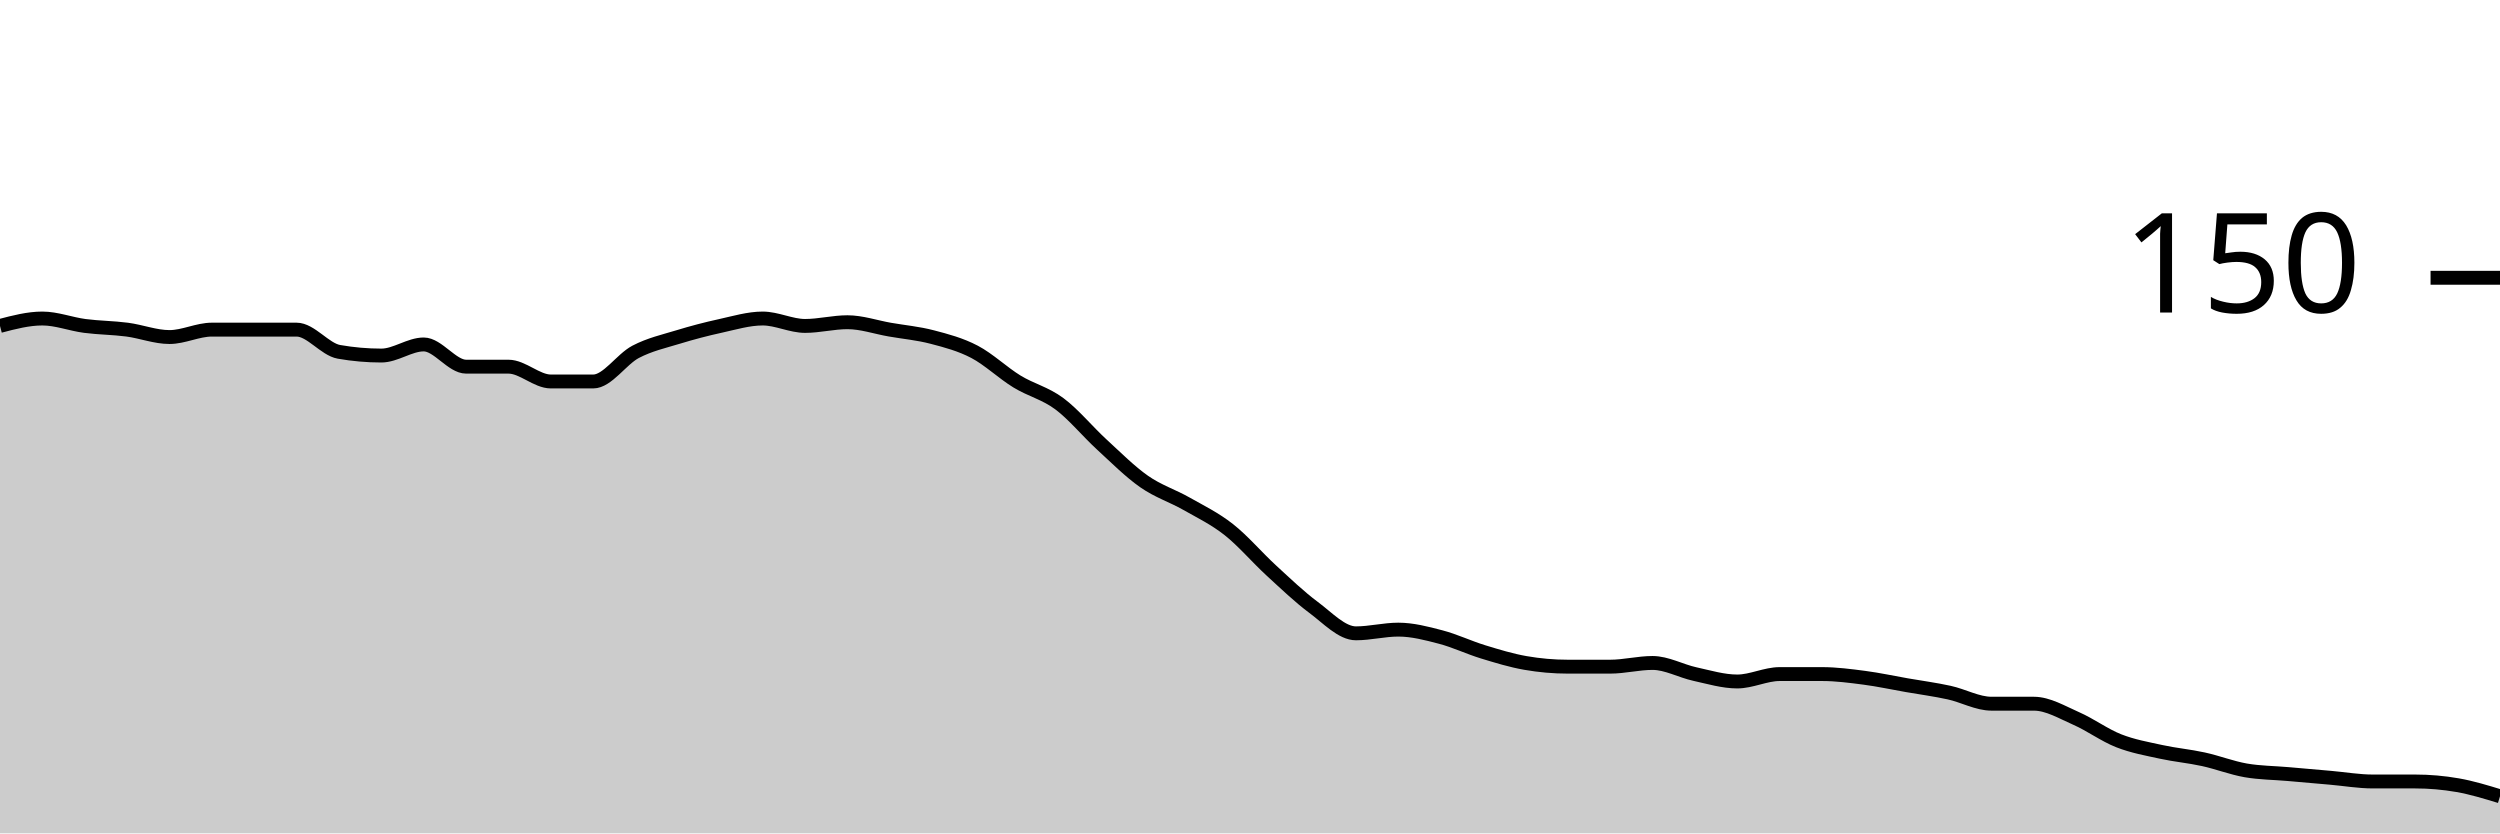
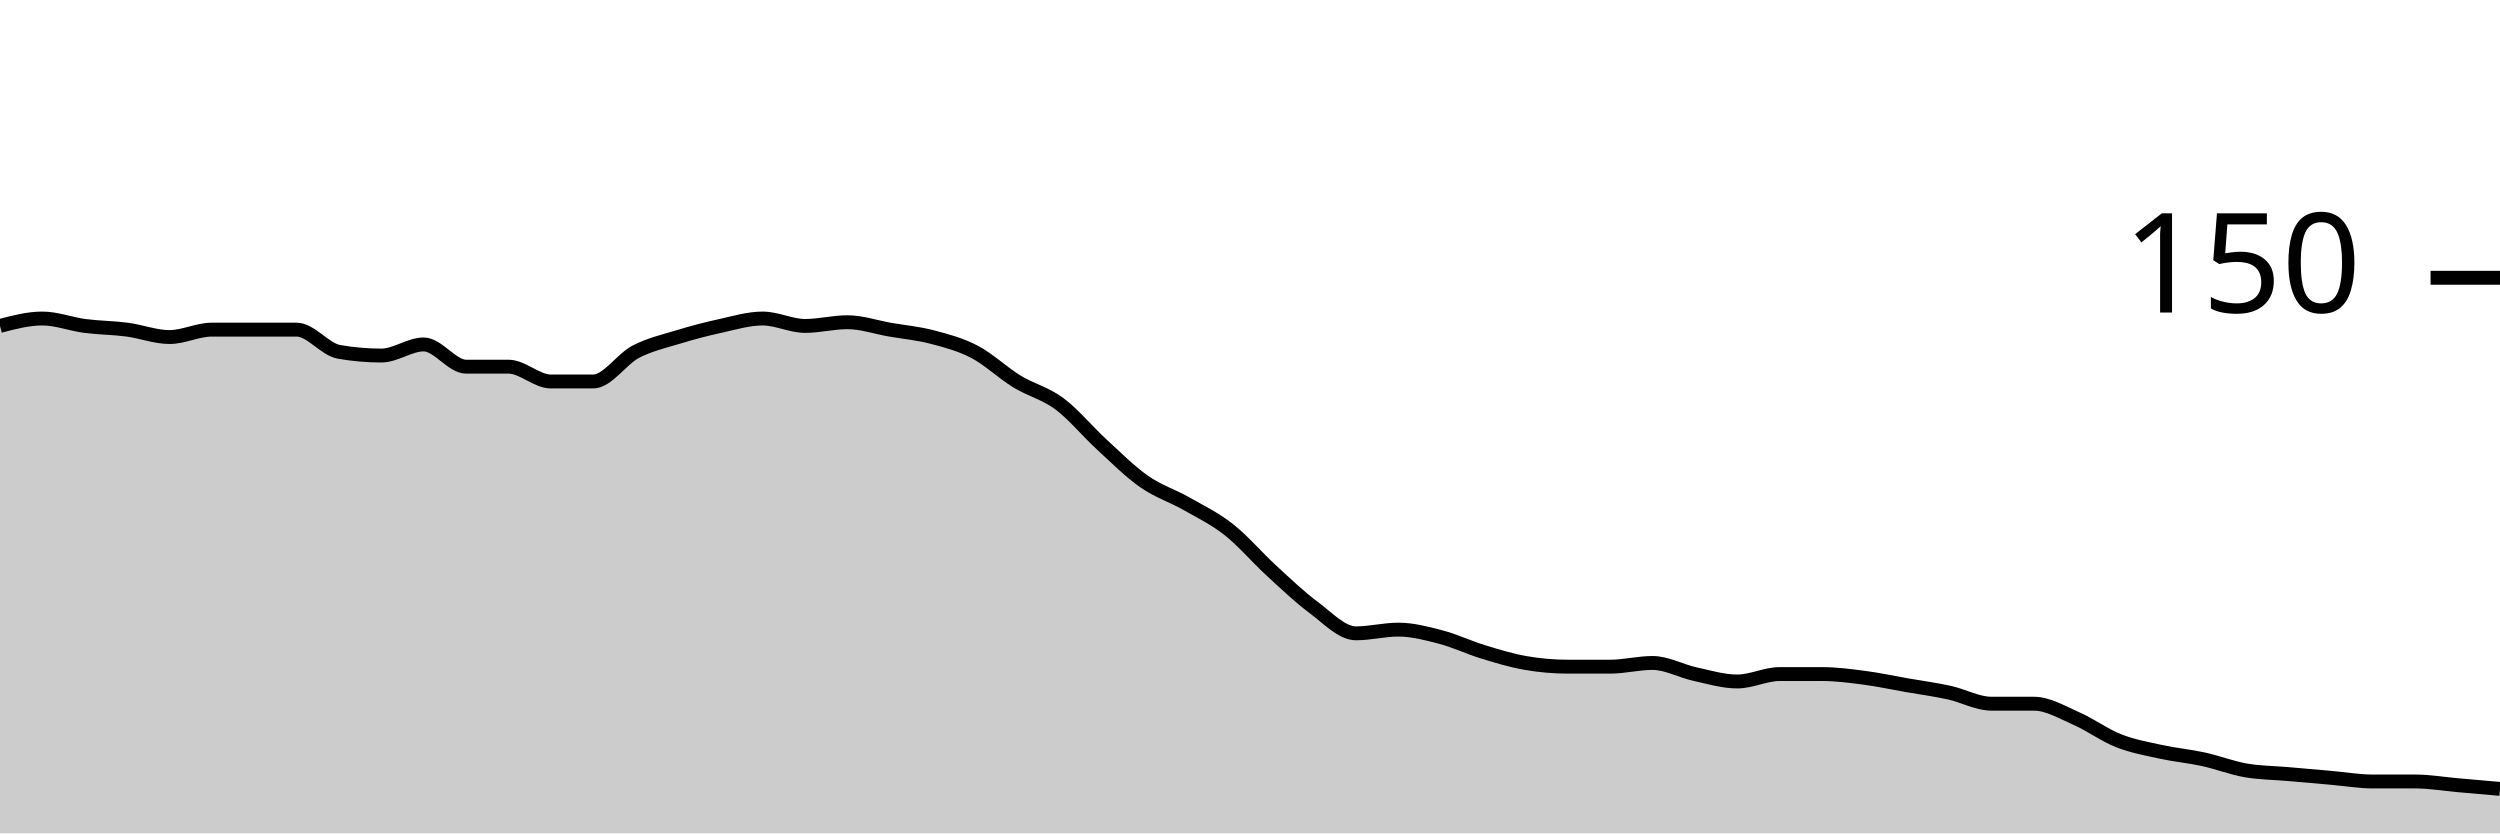
<svg xmlns="http://www.w3.org/2000/svg" viewBox="0 0 180 60">
  <g transform="translate(0,20)">
-     <path class="area" fill="rgba(0, 0, 0, 0.2)" d="M0,3.467C1.017,3.2,2.034,2.933,3.051,2.933C4.068,2.933,5.085,3.333,6.102,3.467C7.119,3.6,8.136,3.6,9.153,3.733C10.169,3.867,11.186,4.267,12.203,4.267C13.22,4.267,14.237,3.733,15.254,3.733C16.271,3.733,17.288,3.733,18.305,3.733C19.322,3.733,20.339,3.733,21.356,3.733C22.373,3.733,23.39,5.156,24.407,5.333C25.424,5.511,26.441,5.6,27.458,5.6C28.475,5.6,29.492,4.8,30.508,4.8C31.525,4.8,32.542,6.4,33.559,6.4C34.576,6.4,35.593,6.4,36.61,6.4C37.627,6.4,38.644,7.467,39.661,7.467C40.678,7.467,41.695,7.467,42.712,7.467C43.729,7.467,44.746,5.867,45.763,5.333C46.78,4.8,47.797,4.578,48.814,4.267C49.831,3.956,50.847,3.689,51.864,3.467C52.881,3.244,53.898,2.933,54.915,2.933C55.932,2.933,56.949,3.467,57.966,3.467C58.983,3.467,60,3.2,61.017,3.2C62.034,3.2,63.051,3.556,64.068,3.733C65.085,3.911,66.102,4,67.119,4.267C68.136,4.533,69.153,4.8,70.169,5.333C71.186,5.867,72.203,6.844,73.22,7.467C74.237,8.089,75.254,8.311,76.271,9.067C77.288,9.822,78.305,11.067,79.322,12C80.339,12.933,81.356,13.956,82.373,14.667C83.39,15.378,84.407,15.689,85.424,16.267C86.441,16.844,87.458,17.333,88.475,18.133C89.492,18.933,90.508,20.133,91.525,21.067C92.542,22,93.559,22.978,94.576,23.733C95.593,24.489,96.61,25.6,97.627,25.6C98.644,25.6,99.661,25.333,100.678,25.333C101.695,25.333,102.712,25.6,103.729,25.867C104.746,26.133,105.763,26.622,106.78,26.933C107.797,27.244,108.814,27.556,109.831,27.733C110.847,27.911,111.864,28,112.881,28C113.898,28,114.915,28,115.932,28C116.949,28,117.966,27.733,118.983,27.733C120,27.733,121.017,28.311,122.034,28.533C123.051,28.756,124.068,29.067,125.085,29.067C126.102,29.067,127.119,28.533,128.136,28.533C129.153,28.533,130.169,28.533,131.186,28.533C132.203,28.533,133.22,28.667,134.237,28.8C135.254,28.933,136.271,29.156,137.288,29.333C138.305,29.511,139.322,29.644,140.339,29.867C141.356,30.089,142.373,30.667,143.39,30.667C144.407,30.667,145.424,30.667,146.441,30.667C147.458,30.667,148.475,31.289,149.492,31.733C150.508,32.178,151.525,32.933,152.542,33.333C153.559,33.733,154.576,33.911,155.593,34.133C156.61,34.356,157.627,34.444,158.644,34.667C159.661,34.889,160.678,35.289,161.695,35.467C162.712,35.644,163.729,35.644,164.746,35.733C165.763,35.822,166.78,35.911,167.797,36C168.814,36.089,169.831,36.267,170.847,36.267C171.864,36.267,172.881,36.267,173.898,36.267C174.915,36.267,175.932,36.356,176.949,36.533C177.966,36.711,178.983,37.022,180,37.333L180,40C178.983,40,177.966,40,176.949,40C175.932,40,174.915,40,173.898,40C172.881,40,171.864,40,170.847,40C169.831,40,168.814,40,167.797,40C166.78,40,165.763,40,164.746,40C163.729,40,162.712,40,161.695,40C160.678,40,159.661,40,158.644,40C157.627,40,156.61,40,155.593,40C154.576,40,153.559,40,152.542,40C151.525,40,150.508,40,149.492,40C148.475,40,147.458,40,146.441,40C145.424,40,144.407,40,143.39,40C142.373,40,141.356,40,140.339,40C139.322,40,138.305,40,137.288,40C136.271,40,135.254,40,134.237,40C133.22,40,132.203,40,131.186,40C130.169,40,129.153,40,128.136,40C127.119,40,126.102,40,125.085,40C124.068,40,123.051,40,122.034,40C121.017,40,120,40,118.983,40C117.966,40,116.949,40,115.932,40C114.915,40,113.898,40,112.881,40C111.864,40,110.847,40,109.831,40C108.814,40,107.797,40,106.78,40C105.763,40,104.746,40,103.729,40C102.712,40,101.695,40,100.678,40C99.661,40,98.644,40,97.627,40C96.61,40,95.593,40,94.576,40C93.559,40,92.542,40,91.525,40C90.508,40,89.492,40,88.475,40C87.458,40,86.441,40,85.424,40C84.407,40,83.39,40,82.373,40C81.356,40,80.339,40,79.322,40C78.305,40,77.288,40,76.271,40C75.254,40,74.237,40,73.22,40C72.203,40,71.186,40,70.169,40C69.153,40,68.136,40,67.119,40C66.102,40,65.085,40,64.068,40C63.051,40,62.034,40,61.017,40C60,40,58.983,40,57.966,40C56.949,40,55.932,40,54.915,40C53.898,40,52.881,40,51.864,40C50.847,40,49.831,40,48.814,40C47.797,40,46.78,40,45.763,40C44.746,40,43.729,40,42.712,40C41.695,40,40.678,40,39.661,40C38.644,40,37.627,40,36.61,40C35.593,40,34.576,40,33.559,40C32.542,40,31.525,40,30.508,40C29.492,40,28.475,40,27.458,40C26.441,40,25.424,40,24.407,40C23.39,40,22.373,40,21.356,40C20.339,40,19.322,40,18.305,40C17.288,40,16.271,40,15.254,40C14.237,40,13.22,40,12.203,40C11.186,40,10.169,40,9.153,40C8.136,40,7.119,40,6.102,40C5.085,40,4.068,40,3.051,40C2.034,40,1.017,40,0,40Z" />
-     <path class="line" stroke="black" fill="none" d="M0,3.467C1.017,3.2,2.034,2.933,3.051,2.933C4.068,2.933,5.085,3.333,6.102,3.467C7.119,3.6,8.136,3.6,9.153,3.733C10.169,3.867,11.186,4.267,12.203,4.267C13.22,4.267,14.237,3.733,15.254,3.733C16.271,3.733,17.288,3.733,18.305,3.733C19.322,3.733,20.339,3.733,21.356,3.733C22.373,3.733,23.39,5.156,24.407,5.333C25.424,5.511,26.441,5.6,27.458,5.6C28.475,5.6,29.492,4.8,30.508,4.8C31.525,4.8,32.542,6.4,33.559,6.4C34.576,6.4,35.593,6.4,36.61,6.4C37.627,6.4,38.644,7.467,39.661,7.467C40.678,7.467,41.695,7.467,42.712,7.467C43.729,7.467,44.746,5.867,45.763,5.333C46.78,4.8,47.797,4.578,48.814,4.267C49.831,3.956,50.847,3.689,51.864,3.467C52.881,3.244,53.898,2.933,54.915,2.933C55.932,2.933,56.949,3.467,57.966,3.467C58.983,3.467,60,3.2,61.017,3.2C62.034,3.2,63.051,3.556,64.068,3.733C65.085,3.911,66.102,4,67.119,4.267C68.136,4.533,69.153,4.8,70.169,5.333C71.186,5.867,72.203,6.844,73.22,7.467C74.237,8.089,75.254,8.311,76.271,9.067C77.288,9.822,78.305,11.067,79.322,12C80.339,12.933,81.356,13.956,82.373,14.667C83.39,15.378,84.407,15.689,85.424,16.267C86.441,16.844,87.458,17.333,88.475,18.133C89.492,18.933,90.508,20.133,91.525,21.067C92.542,22,93.559,22.978,94.576,23.733C95.593,24.489,96.61,25.6,97.627,25.6C98.644,25.6,99.661,25.333,100.678,25.333C101.695,25.333,102.712,25.6,103.729,25.867C104.746,26.133,105.763,26.622,106.78,26.933C107.797,27.244,108.814,27.556,109.831,27.733C110.847,27.911,111.864,28,112.881,28C113.898,28,114.915,28,115.932,28C116.949,28,117.966,27.733,118.983,27.733C120,27.733,121.017,28.311,122.034,28.533C123.051,28.756,124.068,29.067,125.085,29.067C126.102,29.067,127.119,28.533,128.136,28.533C129.153,28.533,130.169,28.533,131.186,28.533C132.203,28.533,133.22,28.667,134.237,28.8C135.254,28.933,136.271,29.156,137.288,29.333C138.305,29.511,139.322,29.644,140.339,29.867C141.356,30.089,142.373,30.667,143.39,30.667C144.407,30.667,145.424,30.667,146.441,30.667C147.458,30.667,148.475,31.289,149.492,31.733C150.508,32.178,151.525,32.933,152.542,33.333C153.559,33.733,154.576,33.911,155.593,34.133C156.61,34.356,157.627,34.444,158.644,34.667C159.661,34.889,160.678,35.289,161.695,35.467C162.712,35.644,163.729,35.644,164.746,35.733C165.763,35.822,166.78,35.911,167.797,36C168.814,36.089,169.831,36.267,170.847,36.267C171.864,36.267,172.881,36.267,173.898,36.267C174.915,36.267,175.932,36.356,176.949,36.533C177.966,36.711,178.983,37.022,180,37.333" />
+     <path class="area" fill="rgba(0, 0, 0, 0.2)" d="M0,3.467C1.017,3.2,2.034,2.933,3.051,2.933C4.068,2.933,5.085,3.333,6.102,3.467C7.119,3.6,8.136,3.6,9.153,3.733C10.169,3.867,11.186,4.267,12.203,4.267C13.22,4.267,14.237,3.733,15.254,3.733C16.271,3.733,17.288,3.733,18.305,3.733C19.322,3.733,20.339,3.733,21.356,3.733C22.373,3.733,23.39,5.156,24.407,5.333C25.424,5.511,26.441,5.6,27.458,5.6C28.475,5.6,29.492,4.8,30.508,4.8C31.525,4.8,32.542,6.4,33.559,6.4C34.576,6.4,35.593,6.4,36.61,6.4C37.627,6.4,38.644,7.467,39.661,7.467C40.678,7.467,41.695,7.467,42.712,7.467C43.729,7.467,44.746,5.867,45.763,5.333C46.78,4.8,47.797,4.578,48.814,4.267C49.831,3.956,50.847,3.689,51.864,3.467C52.881,3.244,53.898,2.933,54.915,2.933C55.932,2.933,56.949,3.467,57.966,3.467C58.983,3.467,60,3.2,61.017,3.2C62.034,3.2,63.051,3.556,64.068,3.733C65.085,3.911,66.102,4,67.119,4.267C68.136,4.533,69.153,4.8,70.169,5.333C71.186,5.867,72.203,6.844,73.22,7.467C74.237,8.089,75.254,8.311,76.271,9.067C77.288,9.822,78.305,11.067,79.322,12C80.339,12.933,81.356,13.956,82.373,14.667C83.39,15.378,84.407,15.689,85.424,16.267C86.441,16.844,87.458,17.333,88.475,18.133C89.492,18.933,90.508,20.133,91.525,21.067C92.542,22,93.559,22.978,94.576,23.733C95.593,24.489,96.61,25.6,97.627,25.6C98.644,25.6,99.661,25.333,100.678,25.333C101.695,25.333,102.712,25.6,103.729,25.867C104.746,26.133,105.763,26.622,106.78,26.933C107.797,27.244,108.814,27.556,109.831,27.733C110.847,27.911,111.864,28,112.881,28C113.898,28,114.915,28,115.932,28C116.949,28,117.966,27.733,118.983,27.733C120,27.733,121.017,28.311,122.034,28.533C123.051,28.756,124.068,29.067,125.085,29.067C126.102,29.067,127.119,28.533,128.136,28.533C129.153,28.533,130.169,28.533,131.186,28.533C132.203,28.533,133.22,28.667,134.237,28.8C135.254,28.933,136.271,29.156,137.288,29.333C138.305,29.511,139.322,29.644,140.339,29.867C141.356,30.089,142.373,30.667,143.39,30.667C144.407,30.667,145.424,30.667,146.441,30.667C147.458,30.667,148.475,31.289,149.492,31.733C150.508,32.178,151.525,32.933,152.542,33.333C153.559,33.733,154.576,33.911,155.593,34.133C156.61,34.356,157.627,34.444,158.644,34.667C159.661,34.889,160.678,35.289,161.695,35.467C162.712,35.644,163.729,35.644,164.746,35.733C165.763,35.822,166.78,35.911,167.797,36C168.814,36.089,169.831,36.267,170.847,36.267C171.864,36.267,172.881,36.267,173.898,36.267C174.915,36.267,175.932,36.444,176.949,36.533C177.966,36.622,178.983,36.711,180,36.8L180,40C178.983,40,177.966,40,176.949,40C175.932,40,174.915,40,173.898,40C172.881,40,171.864,40,170.847,40C169.831,40,168.814,40,167.797,40C166.78,40,165.763,40,164.746,40C163.729,40,162.712,40,161.695,40C160.678,40,159.661,40,158.644,40C157.627,40,156.61,40,155.593,40C154.576,40,153.559,40,152.542,40C151.525,40,150.508,40,149.492,40C148.475,40,147.458,40,146.441,40C145.424,40,144.407,40,143.39,40C142.373,40,141.356,40,140.339,40C139.322,40,138.305,40,137.288,40C136.271,40,135.254,40,134.237,40C133.22,40,132.203,40,131.186,40C130.169,40,129.153,40,128.136,40C127.119,40,126.102,40,125.085,40C124.068,40,123.051,40,122.034,40C121.017,40,120,40,118.983,40C117.966,40,116.949,40,115.932,40C114.915,40,113.898,40,112.881,40C111.864,40,110.847,40,109.831,40C108.814,40,107.797,40,106.78,40C105.763,40,104.746,40,103.729,40C102.712,40,101.695,40,100.678,40C99.661,40,98.644,40,97.627,40C96.61,40,95.593,40,94.576,40C93.559,40,92.542,40,91.525,40C90.508,40,89.492,40,88.475,40C87.458,40,86.441,40,85.424,40C84.407,40,83.39,40,82.373,40C81.356,40,80.339,40,79.322,40C78.305,40,77.288,40,76.271,40C75.254,40,74.237,40,73.22,40C72.203,40,71.186,40,70.169,40C69.153,40,68.136,40,67.119,40C66.102,40,65.085,40,64.068,40C63.051,40,62.034,40,61.017,40C60,40,58.983,40,57.966,40C56.949,40,55.932,40,54.915,40C53.898,40,52.881,40,51.864,40C50.847,40,49.831,40,48.814,40C47.797,40,46.78,40,45.763,40C44.746,40,43.729,40,42.712,40C41.695,40,40.678,40,39.661,40C38.644,40,37.627,40,36.61,40C35.593,40,34.576,40,33.559,40C32.542,40,31.525,40,30.508,40C29.492,40,28.475,40,27.458,40C26.441,40,25.424,40,24.407,40C23.39,40,22.373,40,21.356,40C20.339,40,19.322,40,18.305,40C17.288,40,16.271,40,15.254,40C14.237,40,13.22,40,12.203,40C11.186,40,10.169,40,9.153,40C8.136,40,7.119,40,6.102,40C5.085,40,4.068,40,3.051,40C2.034,40,1.017,40,0,40Z" />
+     <path class="line" stroke="black" fill="none" d="M0,3.467C1.017,3.2,2.034,2.933,3.051,2.933C4.068,2.933,5.085,3.333,6.102,3.467C7.119,3.6,8.136,3.6,9.153,3.733C10.169,3.867,11.186,4.267,12.203,4.267C13.22,4.267,14.237,3.733,15.254,3.733C16.271,3.733,17.288,3.733,18.305,3.733C19.322,3.733,20.339,3.733,21.356,3.733C22.373,3.733,23.39,5.156,24.407,5.333C25.424,5.511,26.441,5.6,27.458,5.6C28.475,5.6,29.492,4.8,30.508,4.8C31.525,4.8,32.542,6.4,33.559,6.4C34.576,6.4,35.593,6.4,36.61,6.4C37.627,6.4,38.644,7.467,39.661,7.467C40.678,7.467,41.695,7.467,42.712,7.467C43.729,7.467,44.746,5.867,45.763,5.333C46.78,4.8,47.797,4.578,48.814,4.267C49.831,3.956,50.847,3.689,51.864,3.467C52.881,3.244,53.898,2.933,54.915,2.933C55.932,2.933,56.949,3.467,57.966,3.467C58.983,3.467,60,3.2,61.017,3.2C62.034,3.2,63.051,3.556,64.068,3.733C65.085,3.911,66.102,4,67.119,4.267C68.136,4.533,69.153,4.8,70.169,5.333C71.186,5.867,72.203,6.844,73.22,7.467C74.237,8.089,75.254,8.311,76.271,9.067C77.288,9.822,78.305,11.067,79.322,12C80.339,12.933,81.356,13.956,82.373,14.667C83.39,15.378,84.407,15.689,85.424,16.267C86.441,16.844,87.458,17.333,88.475,18.133C89.492,18.933,90.508,20.133,91.525,21.067C92.542,22,93.559,22.978,94.576,23.733C95.593,24.489,96.61,25.6,97.627,25.6C98.644,25.6,99.661,25.333,100.678,25.333C101.695,25.333,102.712,25.6,103.729,25.867C104.746,26.133,105.763,26.622,106.78,26.933C107.797,27.244,108.814,27.556,109.831,27.733C110.847,27.911,111.864,28,112.881,28C113.898,28,114.915,28,115.932,28C116.949,28,117.966,27.733,118.983,27.733C120,27.733,121.017,28.311,122.034,28.533C123.051,28.756,124.068,29.067,125.085,29.067C126.102,29.067,127.119,28.533,128.136,28.533C129.153,28.533,130.169,28.533,131.186,28.533C132.203,28.533,133.22,28.667,134.237,28.8C135.254,28.933,136.271,29.156,137.288,29.333C138.305,29.511,139.322,29.644,140.339,29.867C141.356,30.089,142.373,30.667,143.39,30.667C144.407,30.667,145.424,30.667,146.441,30.667C147.458,30.667,148.475,31.289,149.492,31.733C150.508,32.178,151.525,32.933,152.542,33.333C153.559,33.733,154.576,33.911,155.593,34.133C156.61,34.356,157.627,34.444,158.644,34.667C159.661,34.889,160.678,35.289,161.695,35.467C162.712,35.644,163.729,35.644,164.746,35.733C165.763,35.822,166.78,35.911,167.797,36C168.814,36.089,169.831,36.267,170.847,36.267C171.864,36.267,172.881,36.267,173.898,36.267C174.915,36.267,175.932,36.444,176.949,36.533C177.966,36.622,178.983,36.711,180,36.8" />
    <path class="axis-ceiling" stroke-width="1" stroke="black" fill="none" d="M175,0L180,0" />
    <text class="axis-ceiling-label" font-family="sans-serif" text-anchor="end" font-size="10px" x="170" y="2.5">150</text>
  </g>
</svg>
